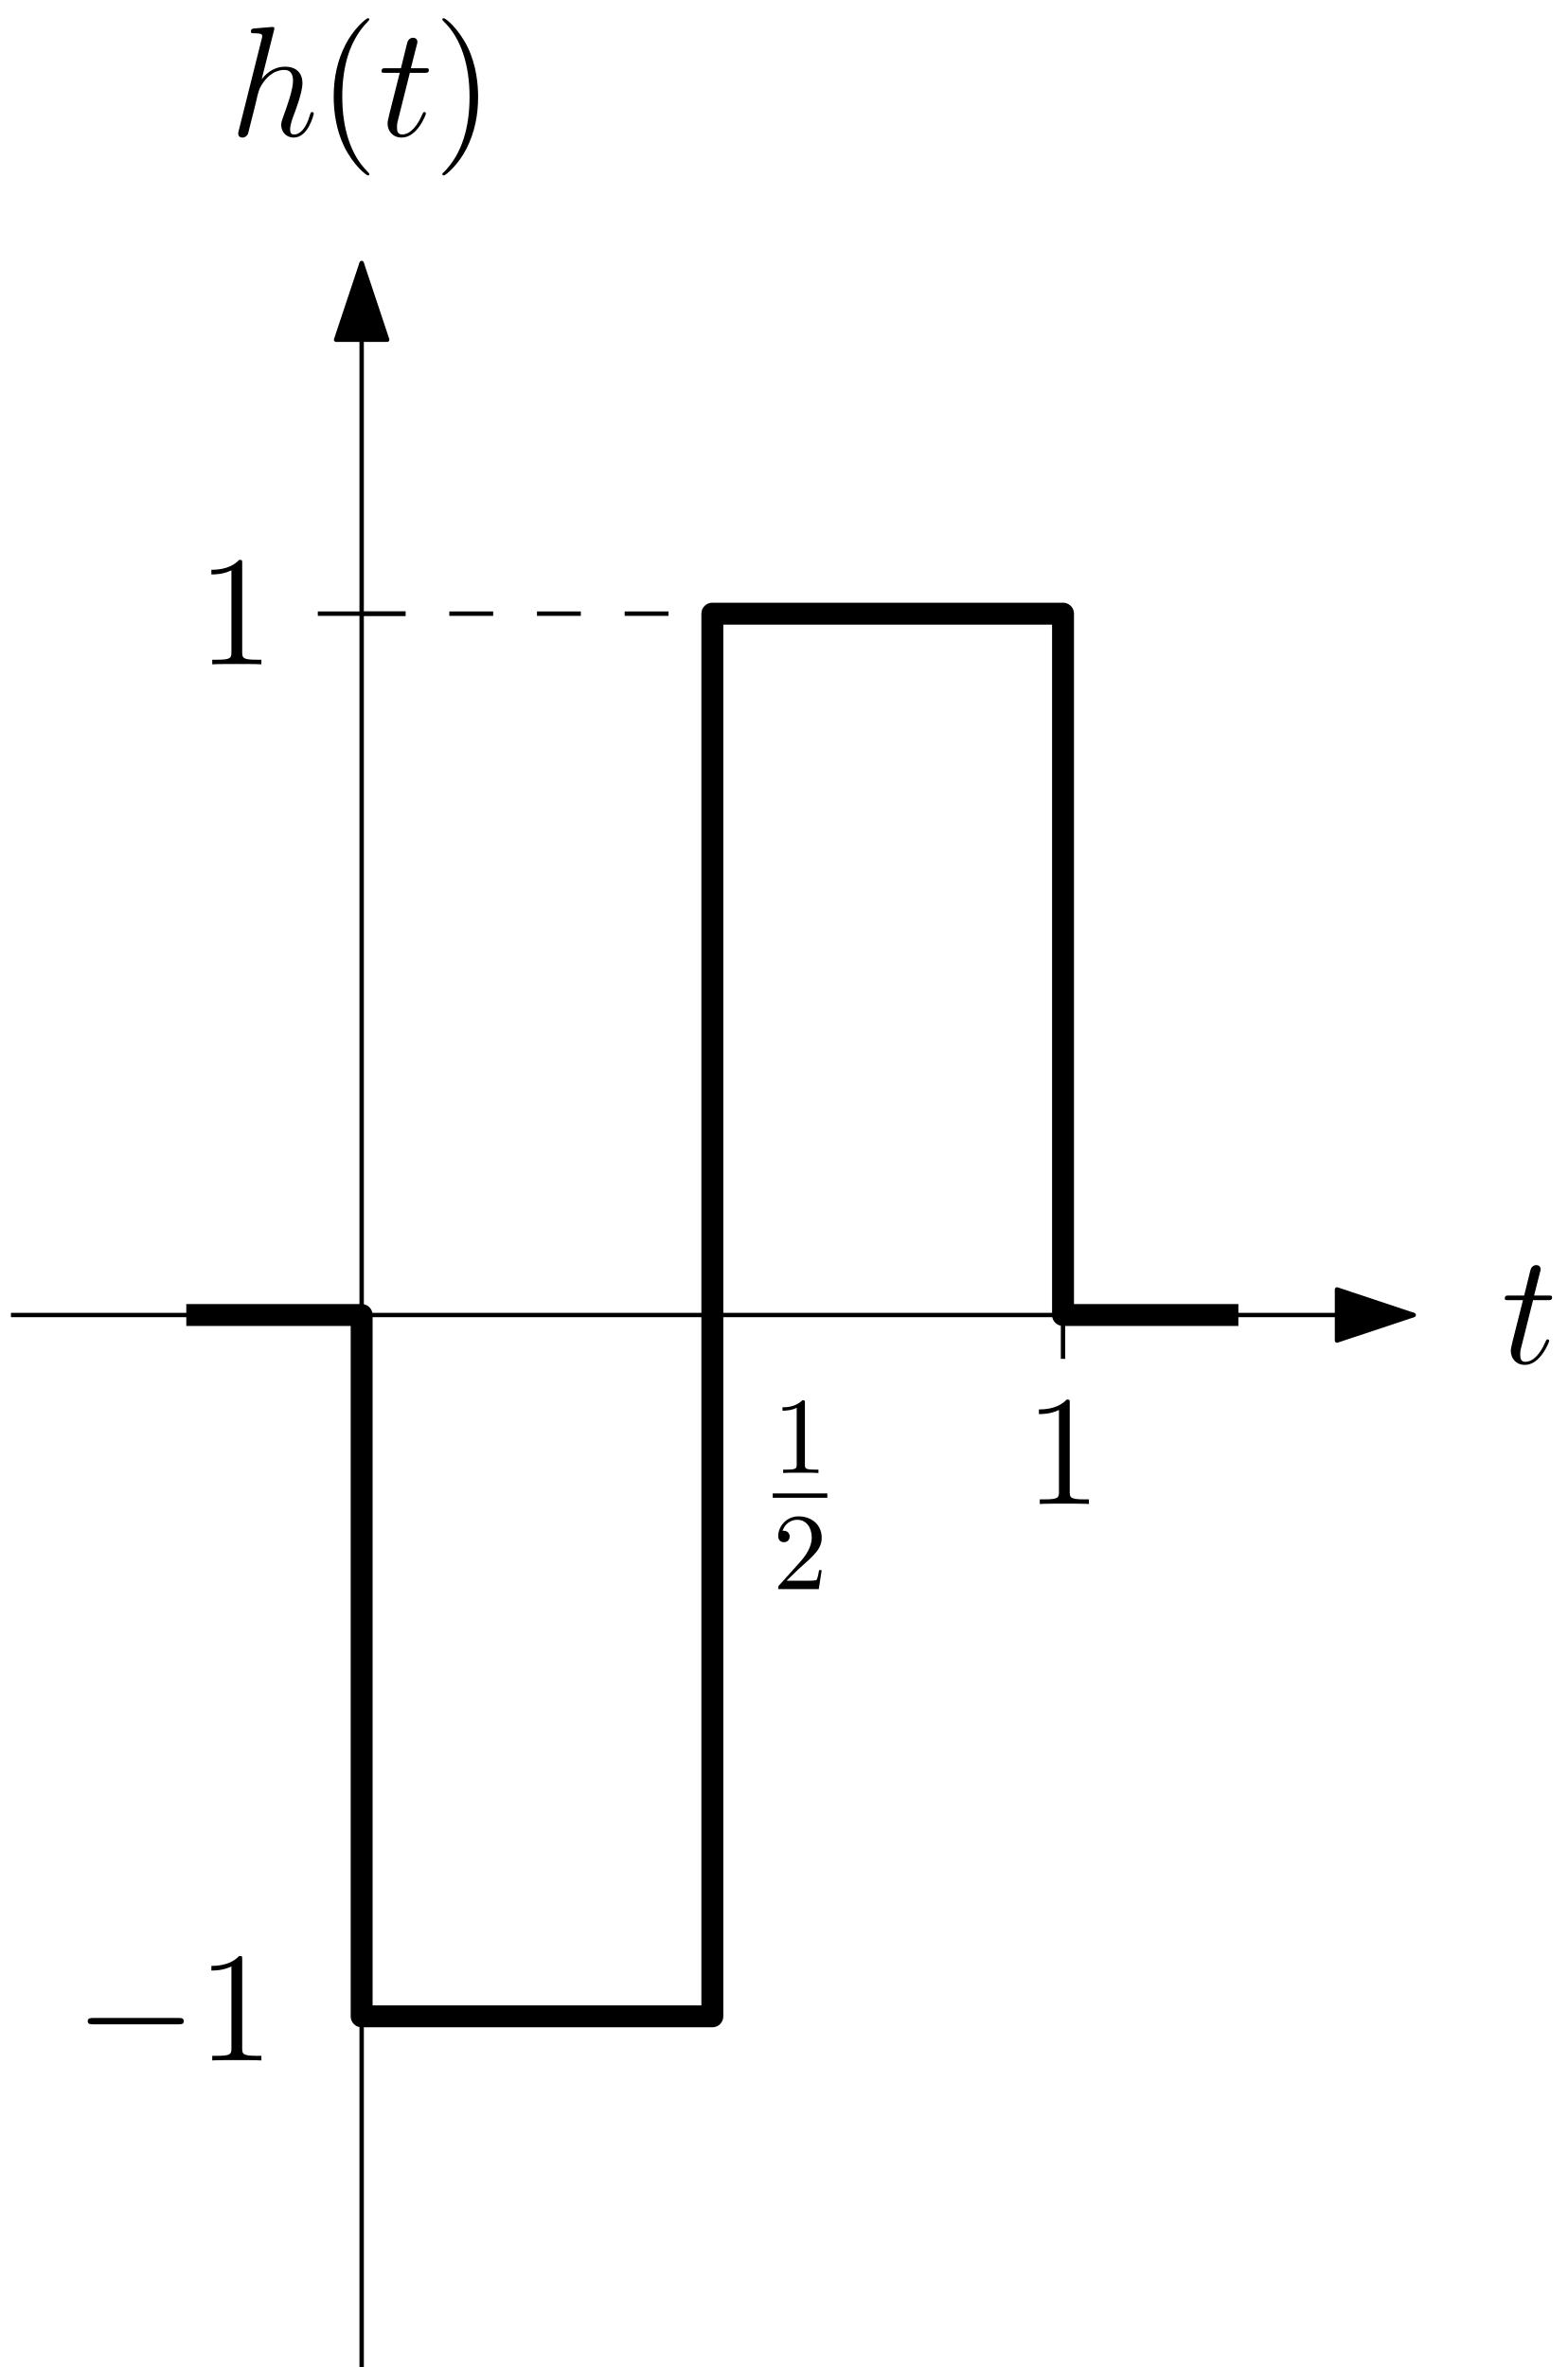
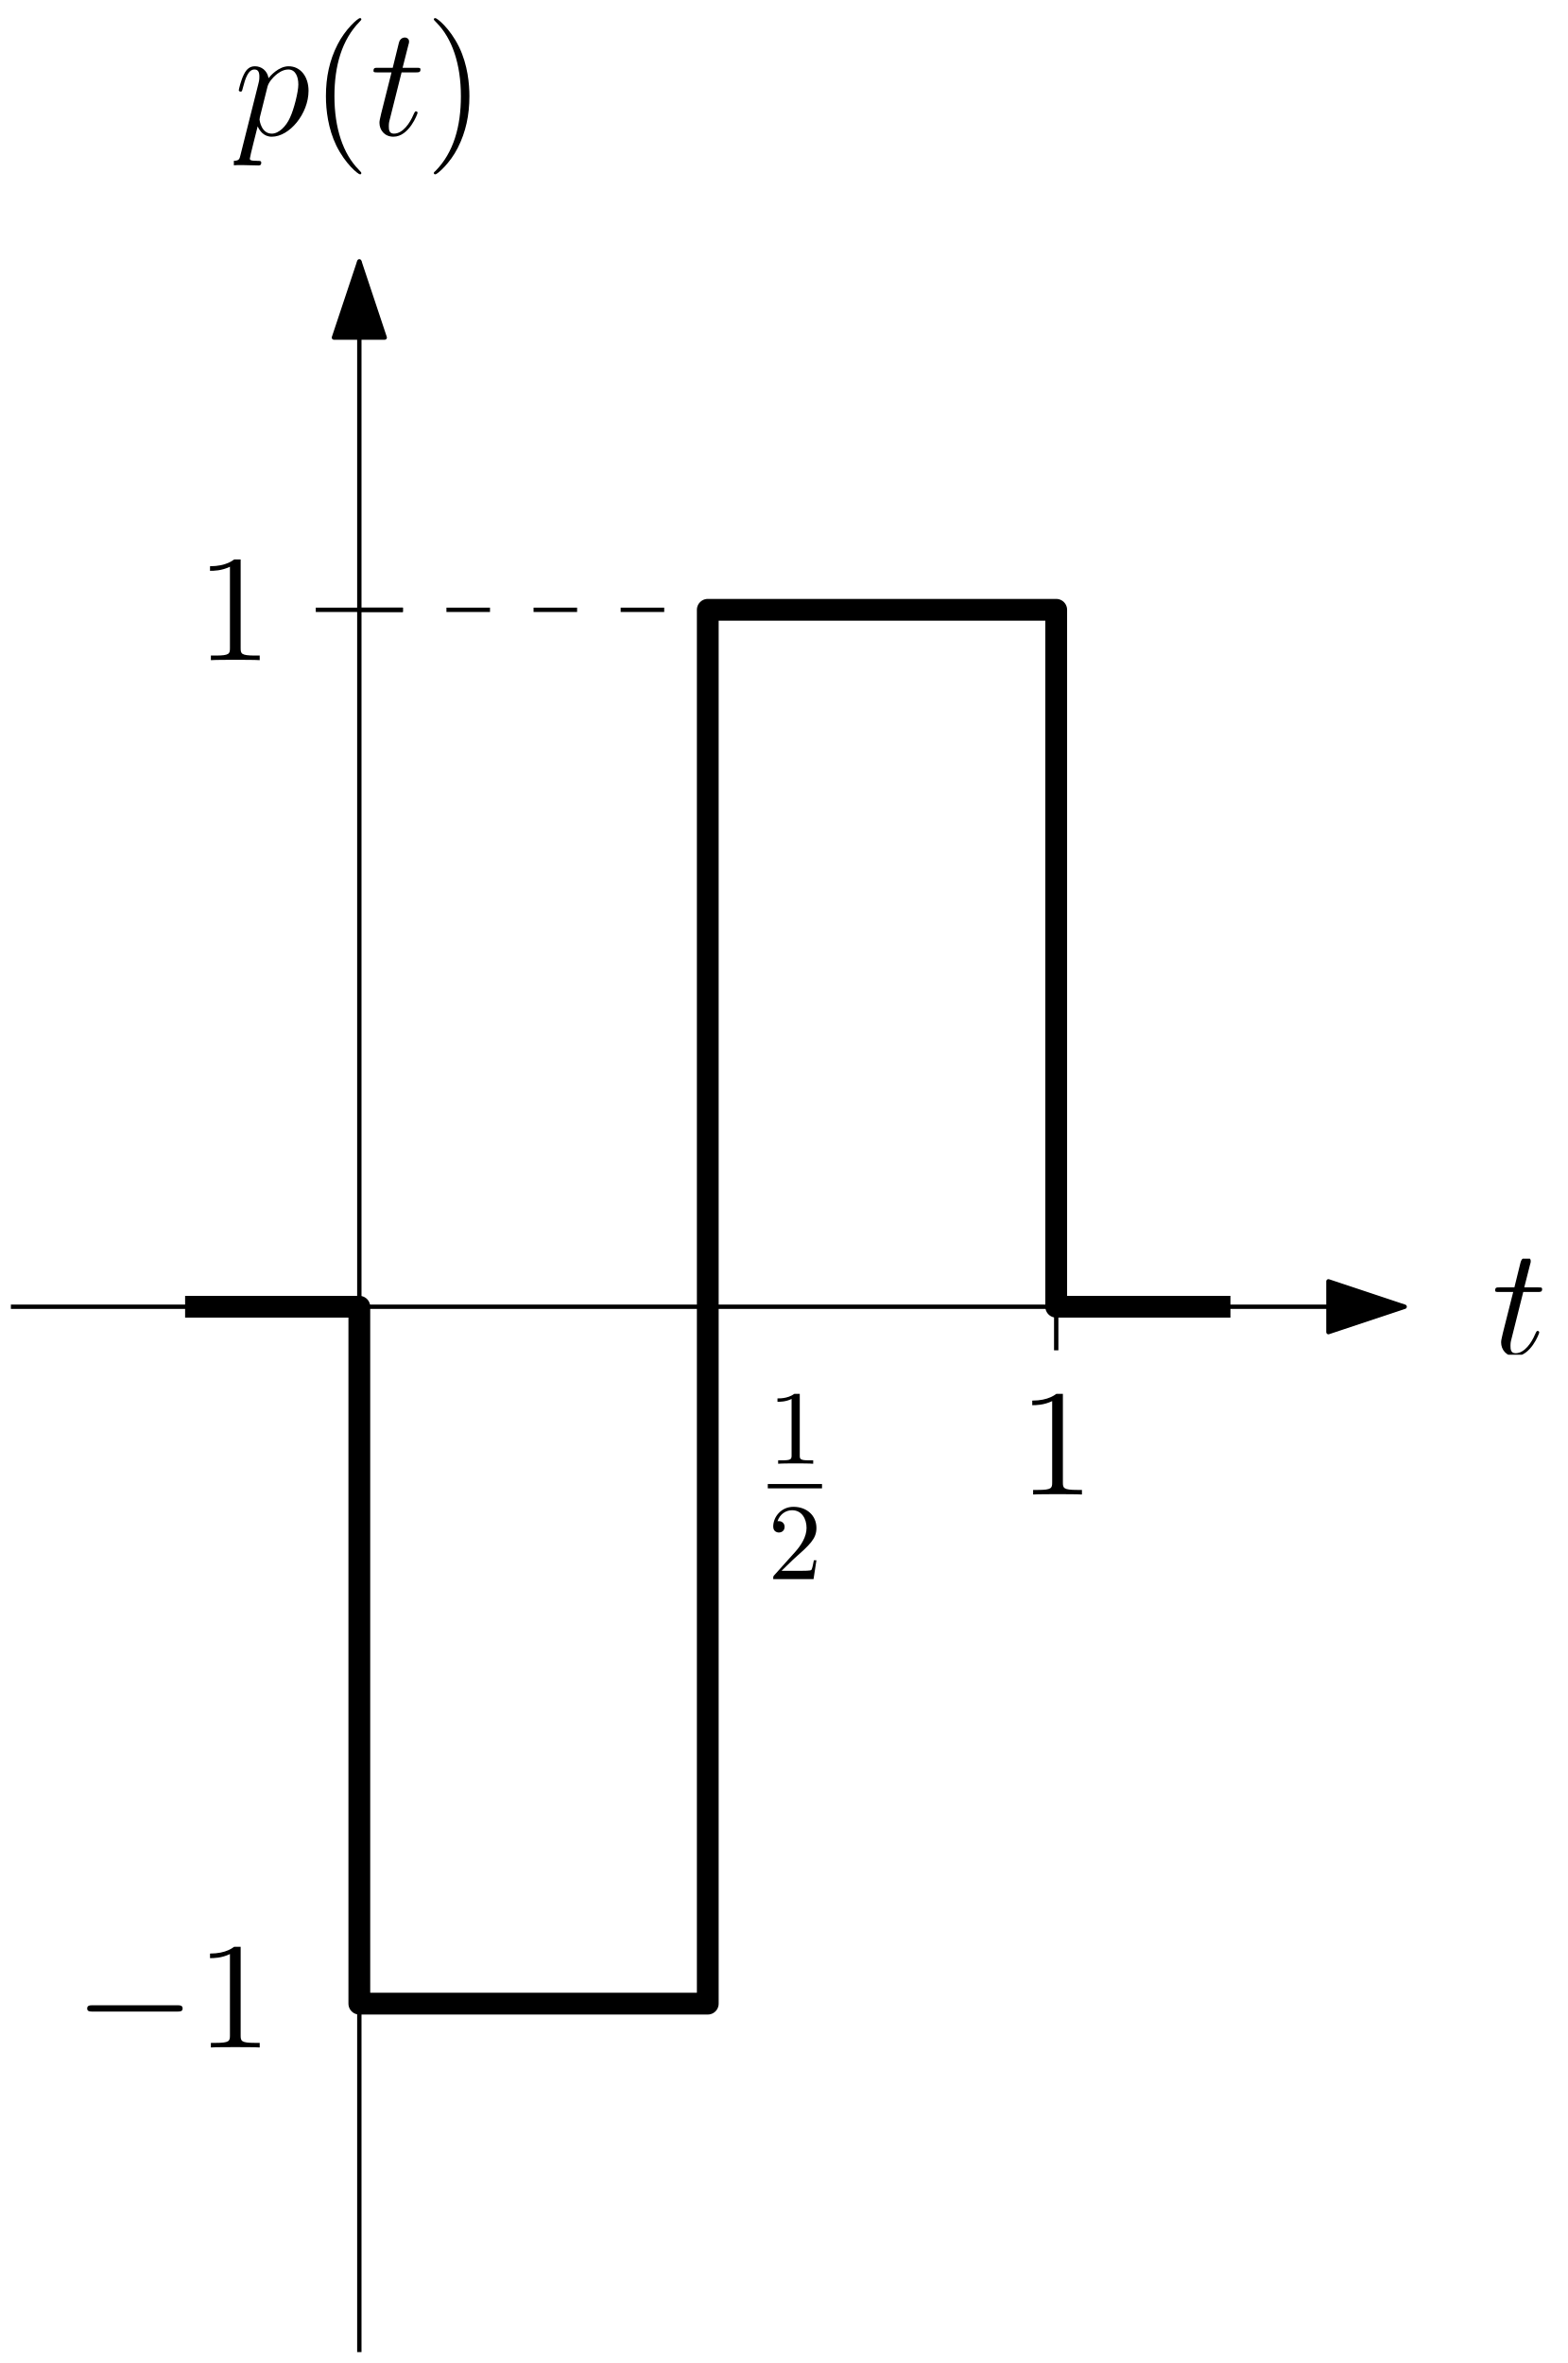
- <svg xmlns="http://www.w3.org/2000/svg" xmlns:xlink="http://www.w3.org/1999/xlink" width="143" height="216" viewBox="0 0 143 216">
+ <svg xmlns="http://www.w3.org/2000/svg" xmlns:xlink="http://www.w3.org/1999/xlink" width="144" height="217" viewBox="0 0 144 217">
  <defs>
    <g>
      <g id="glyph-0-0">
- </g>
-       <g id="glyph-0-1">
        <path d="M 4.125 -9.188 C 4.125 -9.531 4.125 -9.531 3.844 -9.531 C 3.5 -9.156 2.781 -8.625 1.312 -8.625 L 1.312 -8.203 C 1.641 -8.203 2.359 -8.203 3.141 -8.578 L 3.141 -1.109 C 3.141 -0.594 3.094 -0.422 1.844 -0.422 L 1.391 -0.422 L 1.391 0 C 1.781 -0.031 3.172 -0.031 3.641 -0.031 C 4.109 -0.031 5.5 -0.031 5.875 0 L 5.875 -0.422 L 5.438 -0.422 C 4.172 -0.422 4.125 -0.594 4.125 -1.109 Z M 4.125 -9.188 " />
      </g>
      <g id="glyph-1-0">
- </g>
-       <g id="glyph-1-1">
        <path d="M 2.938 -6.375 C 2.938 -6.625 2.938 -6.641 2.703 -6.641 C 2.078 -6 1.203 -6 0.891 -6 L 0.891 -5.688 C 1.094 -5.688 1.672 -5.688 2.188 -5.953 L 2.188 -0.781 C 2.188 -0.422 2.156 -0.312 1.266 -0.312 L 0.953 -0.312 L 0.953 0 C 1.297 -0.031 2.156 -0.031 2.562 -0.031 C 2.953 -0.031 3.828 -0.031 4.172 0 L 4.172 -0.312 L 3.859 -0.312 C 2.953 -0.312 2.938 -0.422 2.938 -0.781 Z M 2.938 -6.375 " />
      </g>
      <g id="glyph-2-0">
- </g>
-       <g id="glyph-2-1">
        <path d="M 1.266 -0.766 L 2.328 -1.797 C 3.875 -3.172 4.469 -3.703 4.469 -4.703 C 4.469 -5.844 3.578 -6.641 2.359 -6.641 C 1.234 -6.641 0.5 -5.719 0.5 -4.828 C 0.5 -4.281 1 -4.281 1.031 -4.281 C 1.203 -4.281 1.547 -4.391 1.547 -4.812 C 1.547 -5.062 1.359 -5.328 1.016 -5.328 C 0.938 -5.328 0.922 -5.328 0.891 -5.312 C 1.109 -5.969 1.656 -6.328 2.234 -6.328 C 3.141 -6.328 3.562 -5.516 3.562 -4.703 C 3.562 -3.906 3.078 -3.125 2.516 -2.5 L 0.609 -0.375 C 0.5 -0.266 0.5 -0.234 0.5 0 L 4.203 0 L 4.469 -1.734 L 4.234 -1.734 C 4.172 -1.438 4.109 -1 4 -0.844 C 3.938 -0.766 3.281 -0.766 3.062 -0.766 Z M 1.266 -0.766 " />
      </g>
      <g id="glyph-3-0">
- </g>
-       <g id="glyph-3-1">
        <path d="M 2.891 -5.766 L 4.203 -5.766 C 4.469 -5.766 4.625 -5.766 4.625 -6.031 C 4.625 -6.188 4.531 -6.188 4.25 -6.188 L 2.984 -6.188 L 3.516 -8.281 C 3.578 -8.484 3.578 -8.5 3.578 -8.609 C 3.578 -8.828 3.391 -8.969 3.203 -8.969 C 3.078 -8.969 2.75 -8.922 2.641 -8.469 L 2.078 -6.188 L 0.734 -6.188 C 0.438 -6.188 0.312 -6.188 0.312 -5.906 C 0.312 -5.766 0.422 -5.766 0.688 -5.766 L 1.969 -5.766 L 1.016 -1.984 C 0.906 -1.484 0.859 -1.328 0.859 -1.141 C 0.859 -0.469 1.328 0.141 2.141 0.141 C 3.578 0.141 4.359 -1.953 4.359 -2.047 C 4.359 -2.141 4.297 -2.188 4.219 -2.188 C 4.188 -2.188 4.125 -2.188 4.109 -2.125 C 4.094 -2.109 4.078 -2.094 3.969 -1.859 C 3.672 -1.141 3.016 -0.141 2.188 -0.141 C 1.75 -0.141 1.719 -0.5 1.719 -0.812 C 1.719 -0.828 1.719 -1.109 1.766 -1.281 Z M 2.891 -5.766 " />
      </g>
      <g id="glyph-4-0">
- </g>
-       <g id="glyph-4-1">
-         <path d="M 4.031 -9.594 C 4.047 -9.656 4.078 -9.734 4.078 -9.812 C 4.078 -9.953 3.938 -9.953 3.906 -9.953 C 3.891 -9.953 3.188 -9.891 3.109 -9.891 C 2.875 -9.875 2.656 -9.844 2.391 -9.828 C 2.031 -9.797 1.938 -9.781 1.938 -9.531 C 1.938 -9.375 2.047 -9.375 2.25 -9.375 C 2.953 -9.375 2.969 -9.25 2.969 -9.109 C 2.969 -9.016 2.938 -8.906 2.922 -8.859 L 0.844 -0.562 C 0.781 -0.344 0.781 -0.312 0.781 -0.234 C 0.781 0.094 1.031 0.141 1.172 0.141 C 1.422 0.141 1.609 -0.047 1.672 -0.203 L 2.328 -2.797 C 2.391 -3.109 2.484 -3.406 2.547 -3.734 C 2.719 -4.328 2.719 -4.344 2.984 -4.766 C 3.25 -5.172 3.906 -6.031 5 -6.031 C 5.578 -6.031 5.781 -5.609 5.781 -5.031 C 5.781 -4.234 5.219 -2.672 4.906 -1.812 C 4.781 -1.469 4.703 -1.281 4.703 -1.016 C 4.703 -0.375 5.156 0.141 5.844 0.141 C 7.172 0.141 7.672 -1.969 7.672 -2.047 C 7.672 -2.125 7.609 -2.188 7.531 -2.188 C 7.406 -2.188 7.391 -2.141 7.312 -1.891 C 6.984 -0.75 6.453 -0.141 5.875 -0.141 C 5.734 -0.141 5.516 -0.156 5.516 -0.609 C 5.516 -0.984 5.688 -1.453 5.734 -1.609 C 6 -2.297 6.641 -3.984 6.641 -4.812 C 6.641 -5.688 6.141 -6.328 5.047 -6.328 C 4.234 -6.328 3.516 -5.938 2.922 -5.188 Z M 4.031 -9.594 " />
+         <path d="M 0.609 1.828 C 0.516 2.25 0.453 2.359 -0.125 2.359 C -0.297 2.359 -0.438 2.359 -0.438 2.641 C -0.438 2.672 -0.438 2.781 -0.266 2.781 C -0.094 2.781 0.109 2.75 0.297 2.75 L 0.922 2.75 C 1.219 2.75 1.953 2.781 2.25 2.781 C 2.344 2.781 2.516 2.781 2.516 2.531 C 2.516 2.359 2.406 2.359 2.172 2.359 C 1.5 2.359 1.469 2.266 1.469 2.156 C 1.469 1.984 2.109 -0.484 2.188 -0.812 C 2.359 -0.422 2.734 0.141 3.484 0.141 C 5.109 0.141 6.859 -1.969 6.859 -4.078 C 6.859 -5.391 6.109 -6.328 5.031 -6.328 C 4.109 -6.328 3.344 -5.438 3.188 -5.234 C 3.062 -5.953 2.516 -6.328 1.938 -6.328 C 1.516 -6.328 1.188 -6.125 0.922 -5.578 C 0.656 -5.062 0.453 -4.188 0.453 -4.125 C 0.453 -4.078 0.516 -4 0.609 -4 C 0.734 -4 0.75 -4.016 0.828 -4.344 C 1.047 -5.188 1.312 -6.031 1.891 -6.031 C 2.219 -6.031 2.344 -5.812 2.344 -5.375 C 2.344 -5.031 2.297 -4.891 2.234 -4.641 Z M 3.094 -4.469 C 3.203 -4.875 3.594 -5.297 3.828 -5.5 C 3.984 -5.641 4.453 -6.031 5 -6.031 C 5.641 -6.031 5.922 -5.406 5.922 -4.656 C 5.922 -3.969 5.516 -2.359 5.156 -1.609 C 4.812 -0.828 4.141 -0.141 3.484 -0.141 C 2.516 -0.141 2.359 -1.375 2.359 -1.438 C 2.359 -1.484 2.375 -1.594 2.391 -1.656 Z M 3.094 -4.469 " />
      </g>
      <g id="glyph-5-0">
- </g>
-       <g id="glyph-5-1">
        <path d="M 4.656 3.484 C 4.656 3.438 4.656 3.406 4.422 3.172 C 2.984 1.719 2.188 -0.641 2.188 -3.578 C 2.188 -6.359 2.859 -8.75 4.516 -10.438 C 4.656 -10.578 4.656 -10.594 4.656 -10.641 C 4.656 -10.734 4.594 -10.75 4.531 -10.75 C 4.344 -10.75 3.172 -9.719 2.469 -8.312 C 1.734 -6.875 1.406 -5.328 1.406 -3.578 C 1.406 -2.297 1.609 -0.594 2.359 0.953 C 3.203 2.672 4.375 3.594 4.531 3.594 C 4.594 3.594 4.656 3.578 4.656 3.484 Z M 4.656 3.484 " />
      </g>
      <g id="glyph-6-0">
- </g>
-       <g id="glyph-6-1">
        <path d="M 2.891 -5.766 L 4.203 -5.766 C 4.469 -5.766 4.625 -5.766 4.625 -6.031 C 4.625 -6.188 4.531 -6.188 4.25 -6.188 L 2.984 -6.188 L 3.516 -8.281 C 3.578 -8.484 3.578 -8.5 3.578 -8.609 C 3.578 -8.828 3.391 -8.969 3.203 -8.969 C 3.078 -8.969 2.75 -8.922 2.641 -8.469 L 2.078 -6.188 L 0.734 -6.188 C 0.438 -6.188 0.312 -6.188 0.312 -5.906 C 0.312 -5.766 0.422 -5.766 0.688 -5.766 L 1.969 -5.766 L 1.016 -1.984 C 0.906 -1.484 0.859 -1.328 0.859 -1.141 C 0.859 -0.469 1.328 0.141 2.141 0.141 C 3.578 0.141 4.359 -1.953 4.359 -2.047 C 4.359 -2.141 4.297 -2.188 4.219 -2.188 C 4.188 -2.188 4.125 -2.188 4.109 -2.125 C 4.094 -2.109 4.078 -2.094 3.969 -1.859 C 3.672 -1.141 3.016 -0.141 2.188 -0.141 C 1.75 -0.141 1.719 -0.5 1.719 -0.812 C 1.719 -0.828 1.719 -1.109 1.766 -1.281 Z M 2.891 -5.766 " />
      </g>
      <g id="glyph-7-0">
- </g>
-       <g id="glyph-7-1">
        <path d="M 4.047 -3.578 C 4.047 -4.656 3.906 -6.438 3.094 -8.109 C 2.25 -9.828 1.078 -10.75 0.922 -10.75 C 0.859 -10.75 0.781 -10.734 0.781 -10.641 C 0.781 -10.594 0.781 -10.578 1.031 -10.328 C 2.469 -8.875 3.266 -6.516 3.266 -3.578 C 3.266 -0.797 2.594 1.594 0.938 3.281 C 0.781 3.406 0.781 3.438 0.781 3.484 C 0.781 3.578 0.859 3.594 0.922 3.594 C 1.109 3.594 2.281 2.562 2.984 1.156 C 3.719 -0.297 4.047 -1.844 4.047 -3.578 Z M 4.047 -3.578 " />
      </g>
      <g id="glyph-8-0">
- </g>
-       <g id="glyph-8-1">
        <path d="M 9.453 -3.297 C 9.703 -3.297 9.953 -3.297 9.953 -3.578 C 9.953 -3.875 9.703 -3.875 9.453 -3.875 L 1.688 -3.875 C 1.453 -3.875 1.188 -3.875 1.188 -3.578 C 1.188 -3.297 1.453 -3.297 1.688 -3.297 Z M 9.453 -3.297 " />
      </g>
      <g id="glyph-9-0">
- </g>
-       <g id="glyph-9-1">
        <path d="M 4.125 -9.188 C 4.125 -9.531 4.125 -9.531 3.844 -9.531 C 3.5 -9.156 2.781 -8.625 1.312 -8.625 L 1.312 -8.203 C 1.641 -8.203 2.359 -8.203 3.141 -8.578 L 3.141 -1.109 C 3.141 -0.594 3.094 -0.422 1.844 -0.422 L 1.391 -0.422 L 1.391 0 C 1.781 -0.031 3.172 -0.031 3.641 -0.031 C 4.109 -0.031 5.5 -0.031 5.875 0 L 5.875 -0.422 L 5.438 -0.422 C 4.172 -0.422 4.125 -0.594 4.125 -1.109 Z M 4.125 -9.188 " />
      </g>
    </g>
+     <clipPath id="clip-0">
+       <path clip-rule="nonzero" d="M 94 128 L 100 128 L 100 137.246 L 94 137.246 Z M 94 128 " />
+     </clipPath>
+     <clipPath id="clip-1">
+       <path clip-rule="nonzero" d="M 19 51.375 L 24 51.375 L 24 60.621 L 19 60.621 Z M 19 51.375 " />
+     </clipPath>
+     <clipPath id="clip-2">
+       <path clip-rule="nonzero" d="M 71 128 L 75 128 L 75 135 L 71 135 Z M 71 128 " />
+     </clipPath>
+     <clipPath id="clip-3">
+       <path clip-rule="nonzero" d="M 71 138 L 75 138 L 75 145.016 L 71 145.016 Z M 71 138 " />
+     </clipPath>
+     <clipPath id="clip-4">
+       <path clip-rule="nonzero" d="M 137 115.586 L 142 115.586 L 142 124.41 L 137 124.41 Z M 137 115.586 " />
+     </clipPath>
+     <clipPath id="clip-5">
+       <path clip-rule="nonzero" d="M 21.477 6 L 29 6 L 29 16 L 21.477 16 Z M 21.477 6 " />
+     </clipPath>
+     <clipPath id="clip-6">
+       <path clip-rule="nonzero" d="M 29 1.652 L 34 1.652 L 34 16 L 29 16 Z M 29 1.652 " />
+     </clipPath>
+     <clipPath id="clip-7">
+       <path clip-rule="nonzero" d="M 39 1.652 L 44 1.652 L 44 16 L 39 16 Z M 39 1.652 " />
+     </clipPath>
+     <clipPath id="clip-8">
+       <path clip-rule="nonzero" d="M 19 178.777 L 24 178.777 L 24 189 L 19 189 Z M 19 178.777 " />
+     </clipPath>
  </defs>
  <path fill="none" stroke-width="0.4" stroke-linecap="butt" stroke-linejoin="round" stroke="rgb(0%, 0%, 0%)" stroke-opacity="1" stroke-miterlimit="10" d="M 192 480 L 192 672 " transform="matrix(1, 0, 0, -1, -159, 696)" />
  <path fill-rule="evenodd" fill="rgb(0%, 0%, 0%)" fill-opacity="1" stroke-width="0.4" stroke-linecap="butt" stroke-linejoin="round" stroke="rgb(0%, 0%, 0%)" stroke-opacity="1" stroke-miterlimit="10" d="M 192 672 L 189.668 665 L 194.332 665 Z M 192 672 " transform="matrix(1, 0, 0, -1, -159, 696)" />
  <path fill="none" stroke-width="0.4" stroke-linecap="butt" stroke-linejoin="round" stroke="rgb(0%, 0%, 0%)" stroke-opacity="1" stroke-miterlimit="10" d="M 160 576 L 288 576 " transform="matrix(1, 0, 0, -1, -159, 696)" />
  <path fill-rule="evenodd" fill="rgb(0%, 0%, 0%)" fill-opacity="1" stroke-width="0.4" stroke-linecap="butt" stroke-linejoin="round" stroke="rgb(0%, 0%, 0%)" stroke-opacity="1" stroke-miterlimit="10" d="M 288 576 L 281 578.332 L 281 573.668 Z M 288 576 " transform="matrix(1, 0, 0, -1, -159, 696)" />
-   <g fill="rgb(0%, 0%, 0%)" fill-opacity="1">
-     <use xlink:href="#glyph-0-1" x="93.488" y="137.245" />
+   <g clip-path="url(#clip-0)">
+     <g fill="rgb(0%, 0%, 0%)" fill-opacity="1">
+       <use xlink:href="#glyph-0-0" x="93.488" y="137.245" />
+     </g>
  </g>
-   <g fill="rgb(0%, 0%, 0%)" fill-opacity="1">
-     <use xlink:href="#glyph-0-1" x="17.976" y="60.623" />
+   <g clip-path="url(#clip-1)">
+     <g fill="rgb(0%, 0%, 0%)" fill-opacity="1">
+       <use xlink:href="#glyph-0-0" x="17.976" y="60.623" />
+     </g>
  </g>
  <path fill="none" stroke-width="0.4" stroke-linecap="butt" stroke-linejoin="round" stroke="rgb(0%, 0%, 0%)" stroke-opacity="1" stroke-miterlimit="10" d="M 256 580 L 256 572 " transform="matrix(1, 0, 0, -1, -159, 696)" />
  <path fill="none" stroke-width="0.4" stroke-linecap="butt" stroke-linejoin="round" stroke="rgb(0%, 0%, 0%)" stroke-opacity="1" stroke-miterlimit="10" d="M 188 640 L 196 640 " transform="matrix(1, 0, 0, -1, -159, 696)" />
-   <g fill="rgb(0%, 0%, 0%)" fill-opacity="1">
-     <use xlink:href="#glyph-1-1" x="70.51" y="134.42" />
+   <g clip-path="url(#clip-2)">
+     <g fill="rgb(0%, 0%, 0%)" fill-opacity="1">
+       <use xlink:href="#glyph-1-0" x="70.51" y="134.42" />
+     </g>
  </g>
  <path fill="none" stroke-width="0.398" stroke-linecap="butt" stroke-linejoin="miter" stroke="rgb(0%, 0%, 0%)" stroke-opacity="1" stroke-miterlimit="10" d="M 0.002 0.002 L 4.982 0.002 " transform="matrix(1, 0, 0, -1, 70.51, 136.482)" />
-   <g fill="rgb(0%, 0%, 0%)" fill-opacity="1">
-     <use xlink:href="#glyph-2-1" x="70.51" y="145.016" />
+   <g clip-path="url(#clip-3)">
+     <g fill="rgb(0%, 0%, 0%)" fill-opacity="1">
+       <use xlink:href="#glyph-2-0" x="70.51" y="145.016" />
+     </g>
+   </g>
+   <g clip-path="url(#clip-4)">
+     <g fill="rgb(0%, 0%, 0%)" fill-opacity="1">
+       <use xlink:href="#glyph-3-0" x="137" y="124.412" />
+     </g>
+   </g>
+   <g clip-path="url(#clip-5)">
+     <g fill="rgb(0%, 0%, 0%)" fill-opacity="1">
+       <use xlink:href="#glyph-4-0" x="21.476" y="12.413" />
+     </g>
+   </g>
+   <g clip-path="url(#clip-6)">
+     <g fill="rgb(0%, 0%, 0%)" fill-opacity="1">
+       <use xlink:href="#glyph-5-0" x="28.526" y="12.413" />
+     </g>
  </g>
  <g fill="rgb(0%, 0%, 0%)" fill-opacity="1">
-     <use xlink:href="#glyph-3-1" x="137" y="124.412" />
+     <use xlink:href="#glyph-6-0" x="33.989" y="12.413" />
  </g>
-   <g fill="rgb(0%, 0%, 0%)" fill-opacity="1">
-     <use xlink:href="#glyph-4-1" x="20.958" y="12.413" />
-   </g>
-   <g fill="rgb(0%, 0%, 0%)" fill-opacity="1">
-     <use xlink:href="#glyph-5-1" x="29.044" y="12.413" />
-   </g>
-   <g fill="rgb(0%, 0%, 0%)" fill-opacity="1">
-     <use xlink:href="#glyph-6-1" x="34.507" y="12.413" />
-   </g>
-   <g fill="rgb(0%, 0%, 0%)" fill-opacity="1">
-     <use xlink:href="#glyph-7-1" x="39.58" y="12.413" />
+   <g clip-path="url(#clip-7)">
+     <g fill="rgb(0%, 0%, 0%)" fill-opacity="1">
+       <use xlink:href="#glyph-7-0" x="39.062" y="12.413" />
+     </g>
  </g>
  <path fill="none" stroke-width="2" stroke-linecap="butt" stroke-linejoin="round" stroke="rgb(0%, 0%, 0%)" stroke-opacity="1" stroke-miterlimit="10" d="M 176 576 L 192 576 L 192 512 L 224 512 L 224 640 L 256 640 L 256 576 L 272 576 " transform="matrix(1, 0, 0, -1, -159, 696)" />
  <path fill="none" stroke-width="0.4" stroke-linecap="butt" stroke-linejoin="round" stroke="rgb(0%, 0%, 0%)" stroke-opacity="1" stroke-dasharray="4" stroke-miterlimit="10" d="M 192 640 L 224 640 " transform="matrix(1, 0, 0, -1, -159, 696)" />
  <g fill="rgb(0%, 0%, 0%)" fill-opacity="1">
-     <use xlink:href="#glyph-8-1" x="6.818" y="188.024" />
+     <use xlink:href="#glyph-8-0" x="6.818" y="188.024" />
  </g>
-   <g fill="rgb(0%, 0%, 0%)" fill-opacity="1">
-     <use xlink:href="#glyph-9-1" x="17.976" y="188.024" />
+   <g clip-path="url(#clip-8)">
+     <g fill="rgb(0%, 0%, 0%)" fill-opacity="1">
+       <use xlink:href="#glyph-9-0" x="17.976" y="188.024" />
+     </g>
  </g>
</svg>
